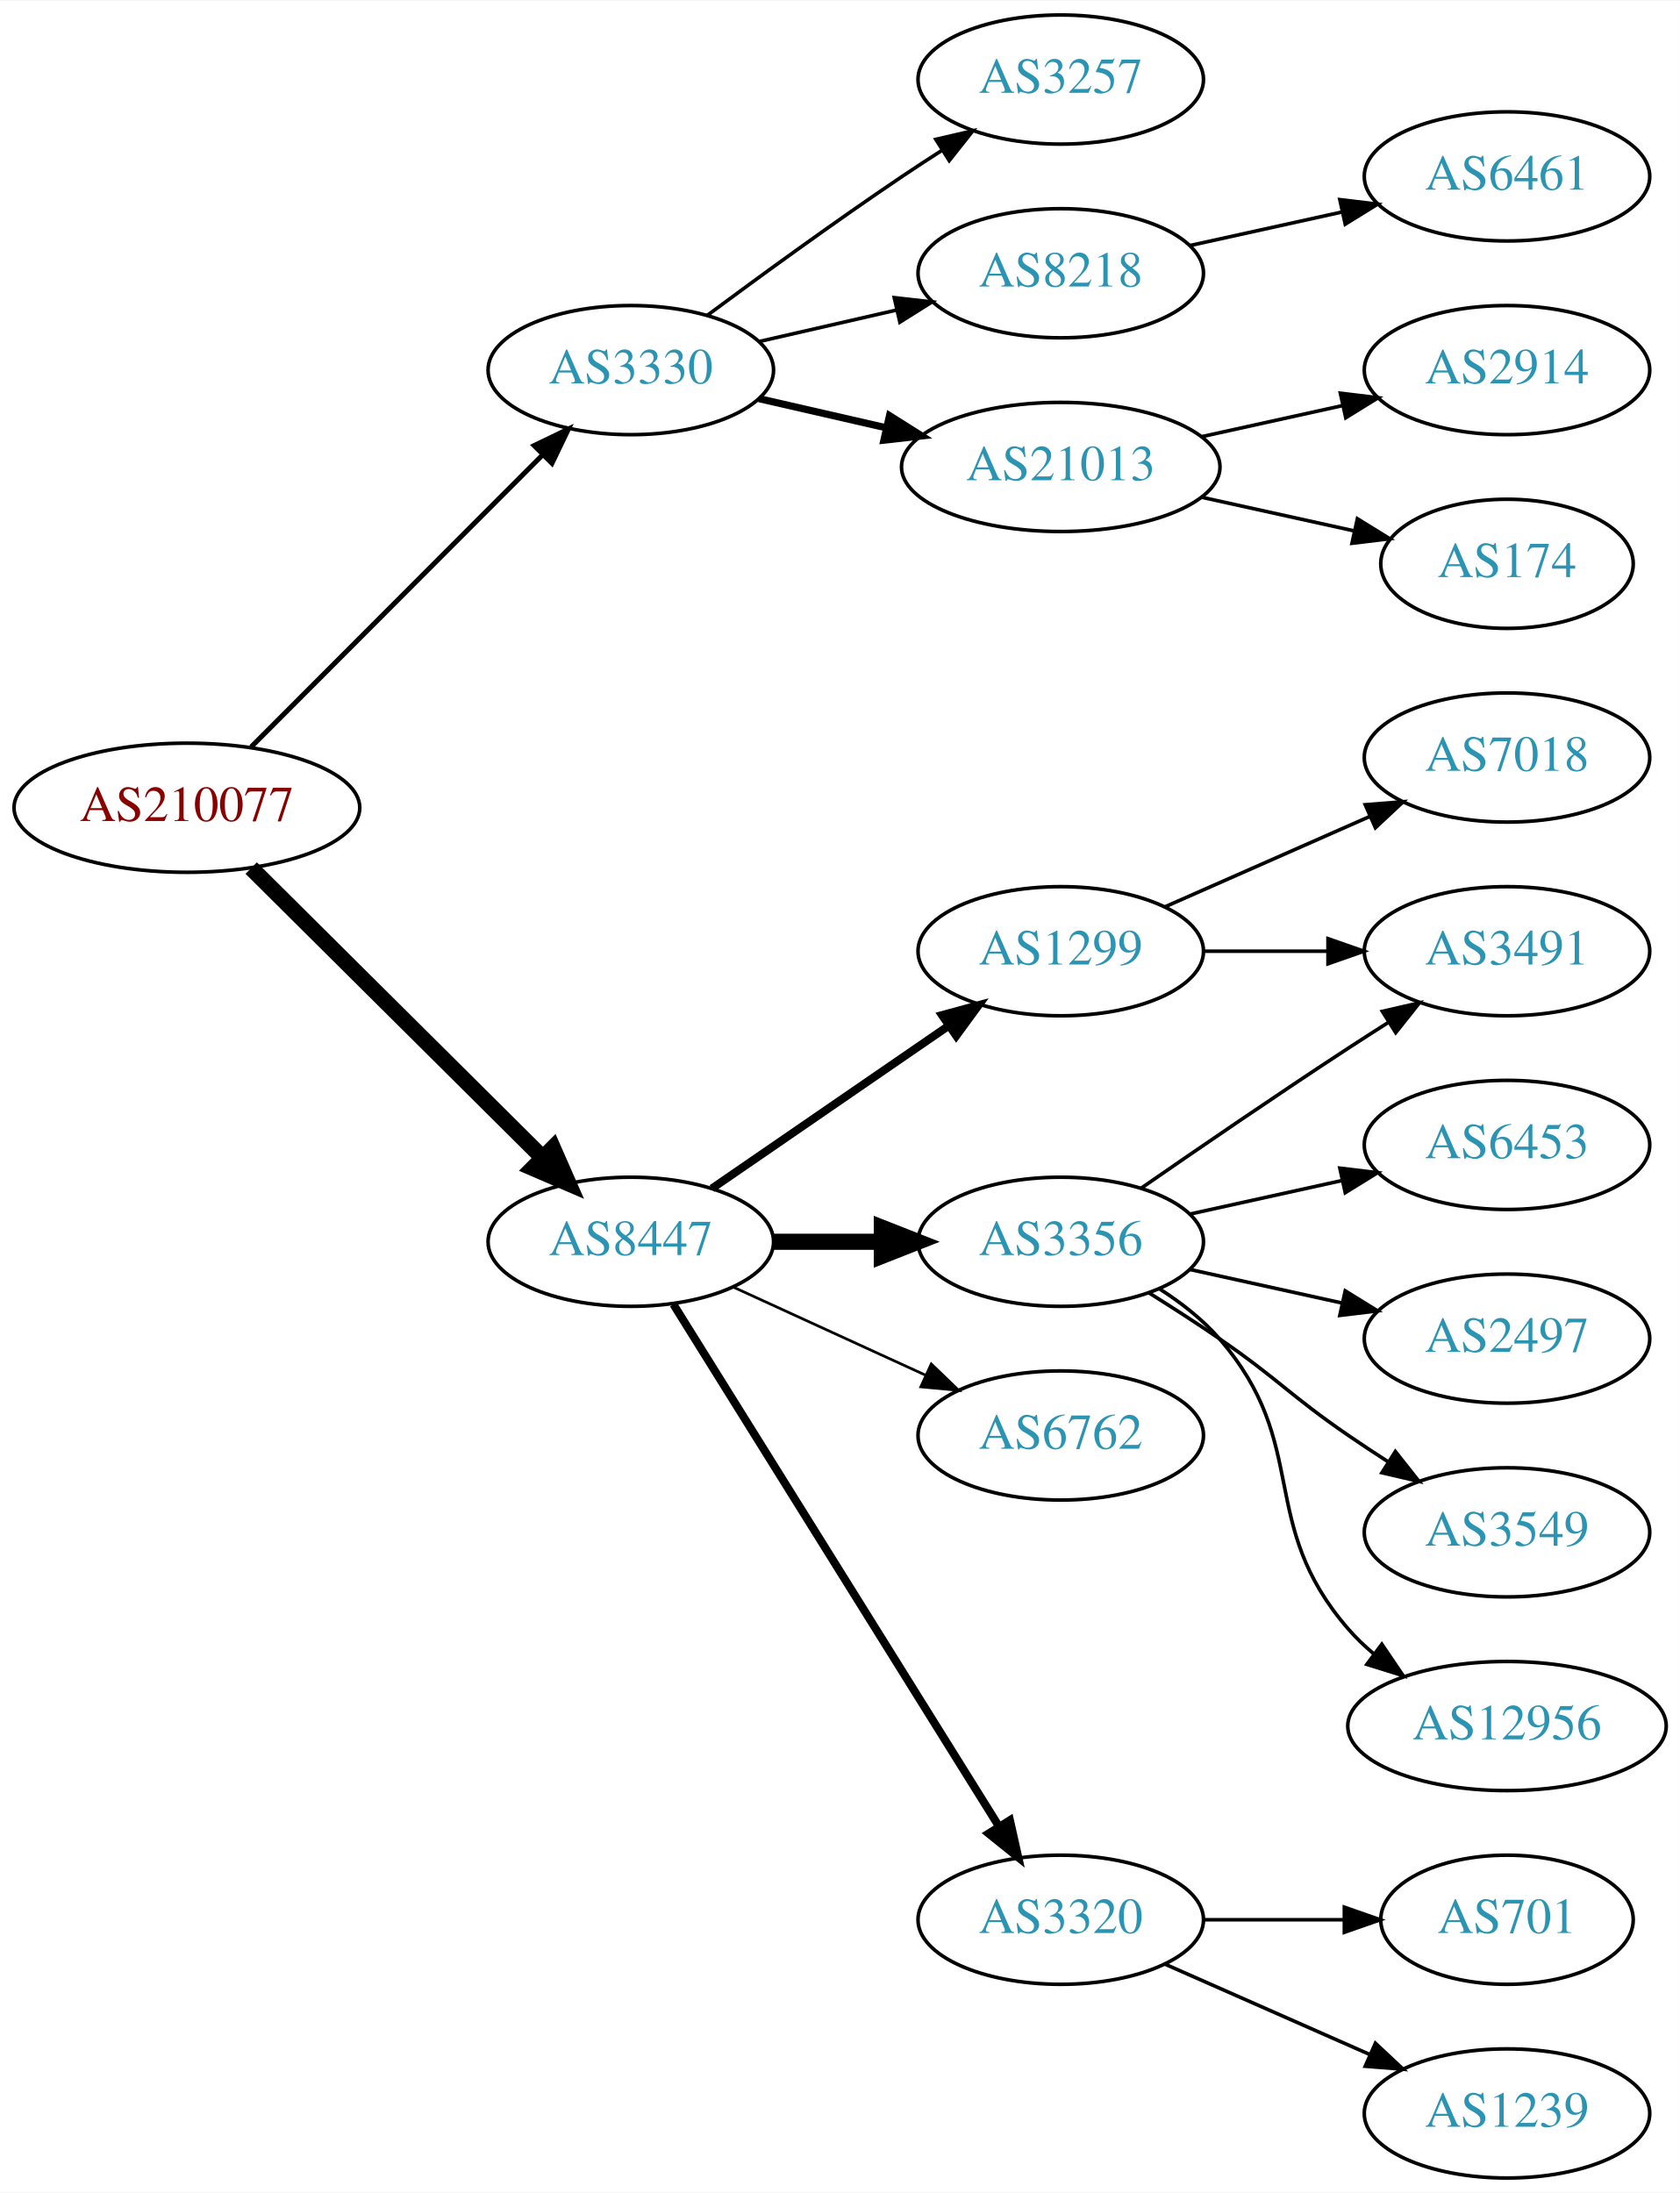
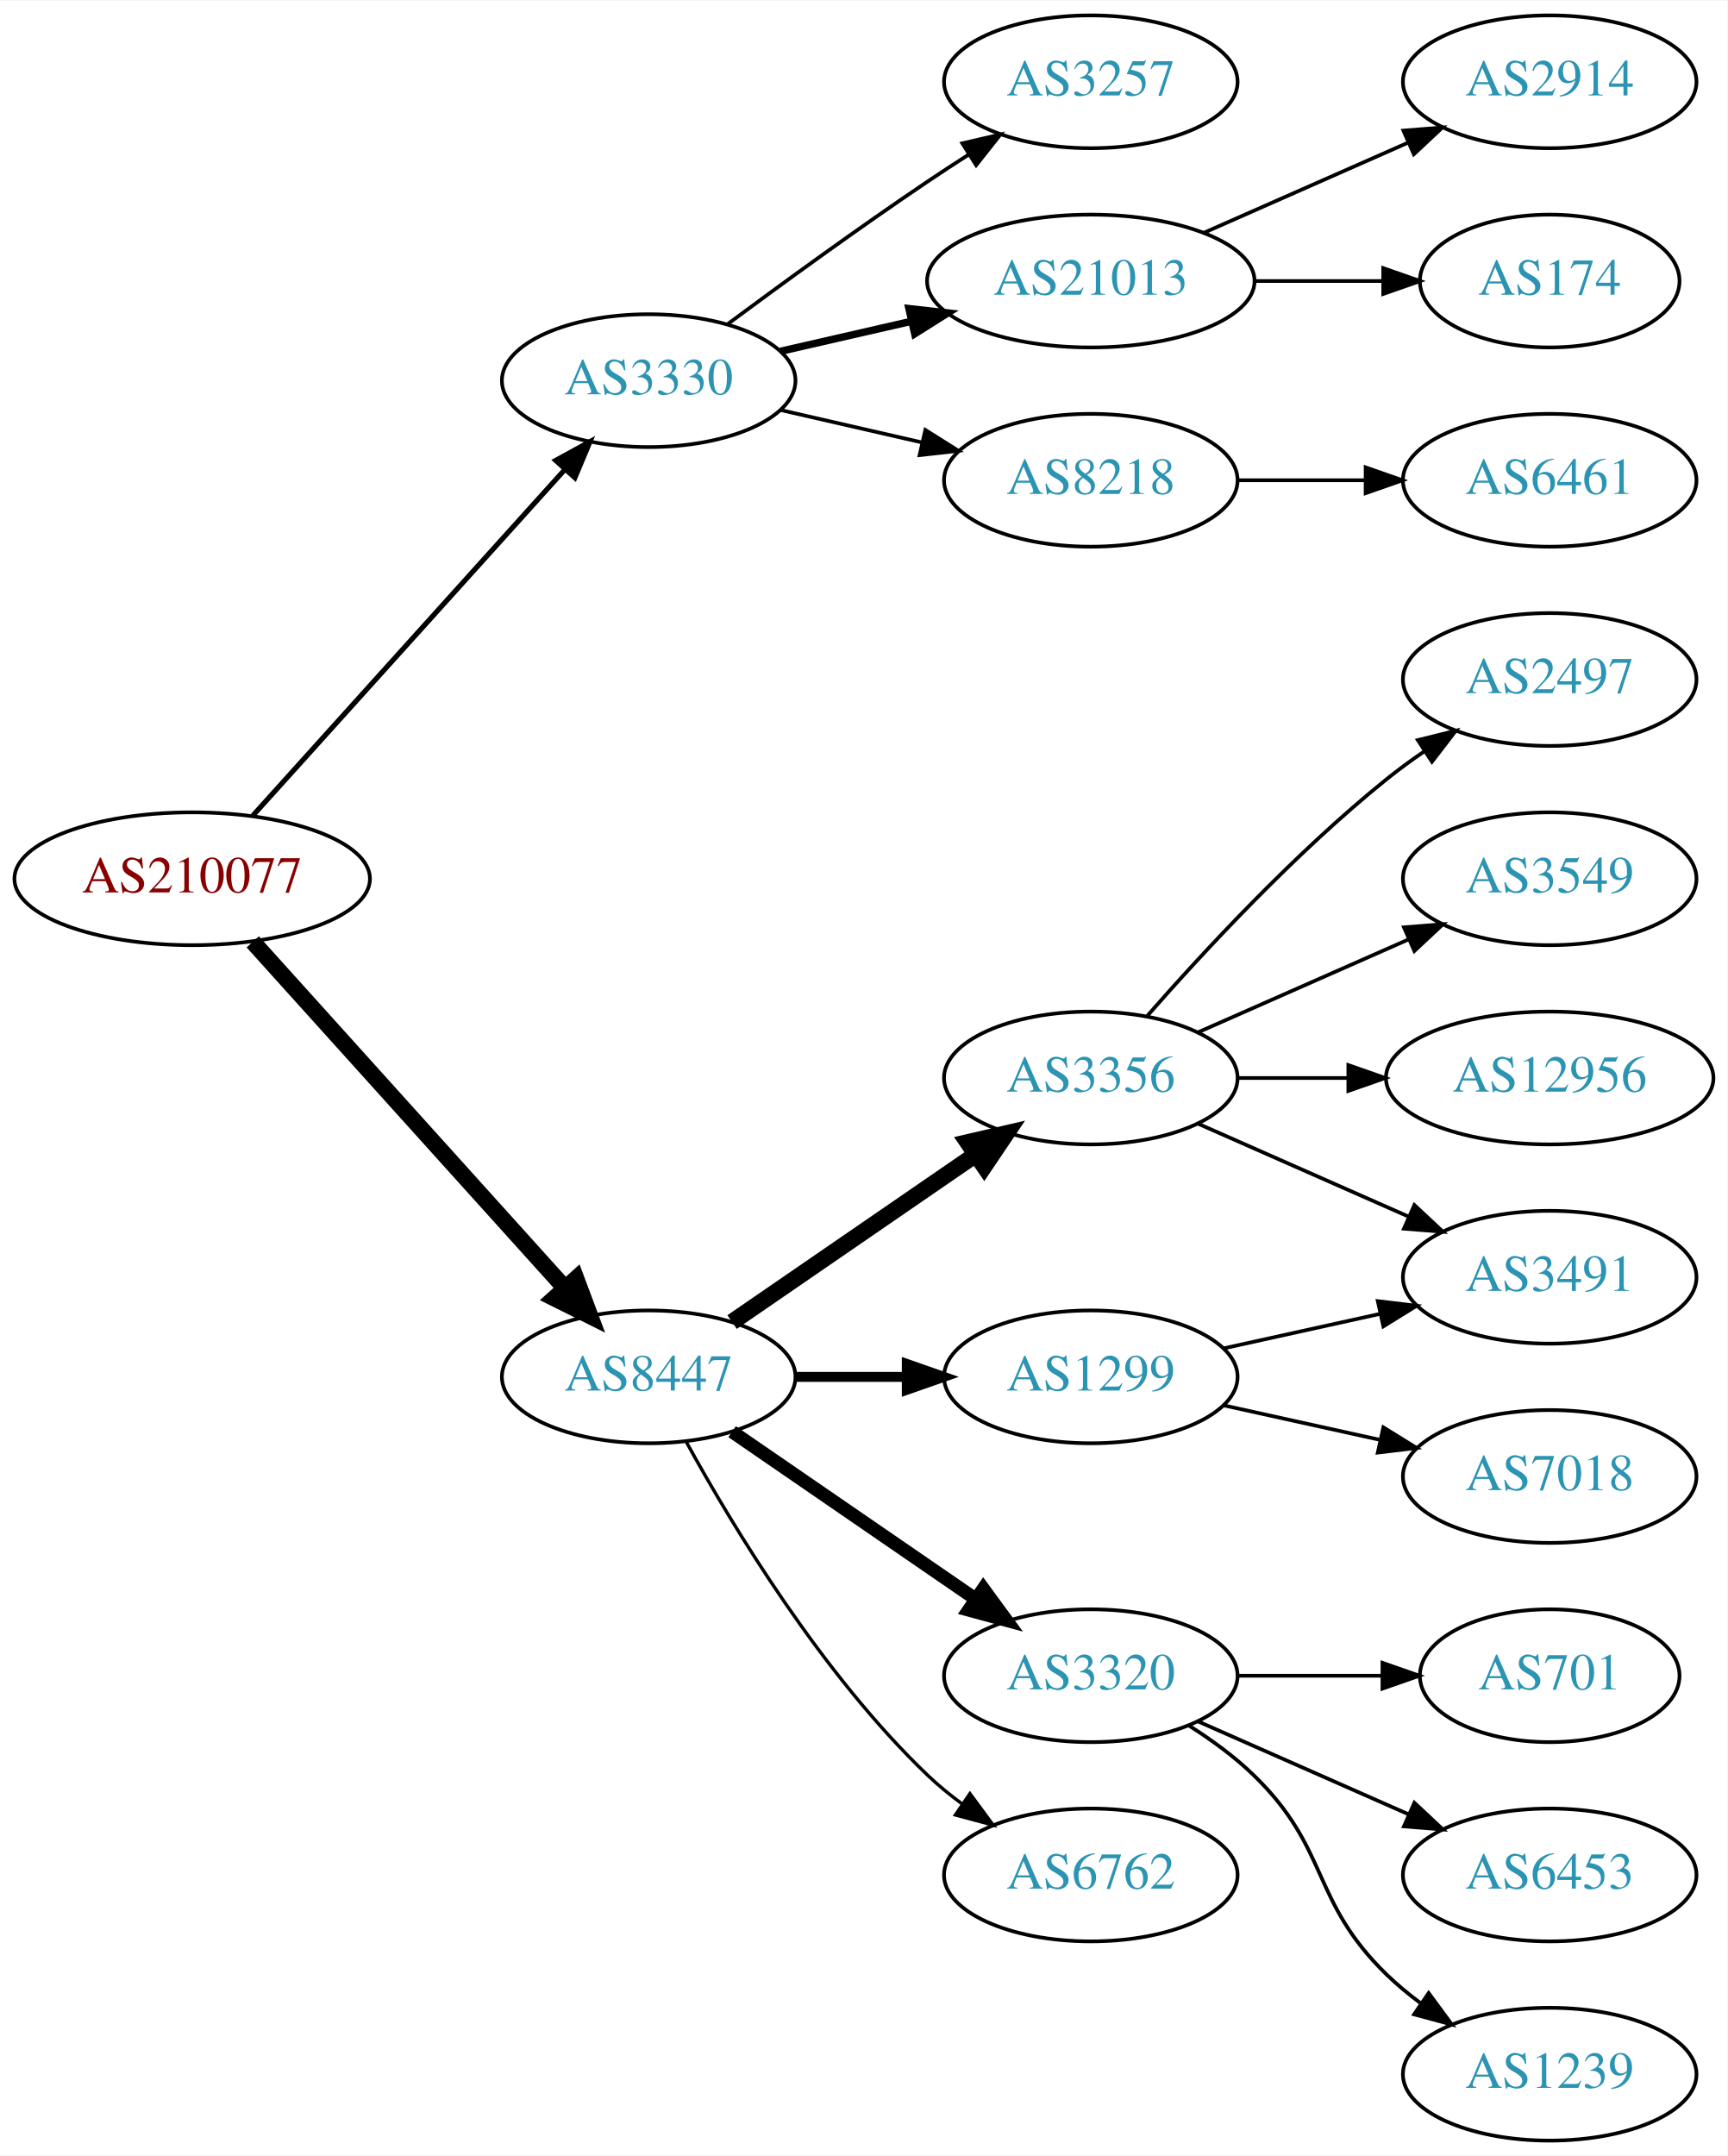
- <svg xmlns="http://www.w3.org/2000/svg" xmlns:xlink="http://www.w3.org/1999/xlink" width="468pt" height="611pt" viewBox="0.00 0.00 468.27 611.00">
-   <g id="graph0" class="graph" transform="scale(1 1) rotate(0) translate(4 607)">
-     <polygon fill="white" stroke="none" points="-4,4 -4,-607 464.269,-607 464.269,4 -4,4" />
+ <svg xmlns="http://www.w3.org/2000/svg" xmlns:xlink="http://www.w3.org/1999/xlink" width="468pt" height="584pt" viewBox="0.00 0.00 468.27 584.00">
+   <g id="graph0" class="graph" transform="scale(1 1) rotate(0) translate(4 580)">
+     <polygon fill="white" stroke="none" points="-4,4 -4,-580 464.269,-580 464.269,4 -4,4" />
    <g id="node1" class="node">
      <g id="a_node1">
        <a xlink:href="/asn/210077" xlink:title="AS210077 ~ Treibacher Industrie AG [AT]">
-           <ellipse fill="#ffffff" stroke="black" cx="48.096" cy="-382" rx="48.192" ry="18" />
-           <text text-anchor="middle" x="48.096" y="-378.3" font-family="Times,serif" font-size="14.00" fill="#880000">AS210077</text>
+           <ellipse fill="#ffffff" stroke="black" cx="48.096" cy="-342" rx="48.192" ry="18" />
+           <text text-anchor="middle" x="48.096" y="-338.3" font-family="Times,serif" font-size="14.00" fill="#880000">AS210077</text>
        </a>
      </g>
    </g>
    <g id="node2" class="node">
      <g id="a_node2">
        <a xlink:href="/asn/3330" xlink:title="AS3330 ~ Vienna, Austria [AT]">
-           <ellipse fill="#ffffff" stroke="black" cx="171.838" cy="-504" rx="39.794" ry="18" />
-           <text text-anchor="middle" x="171.838" y="-500.3" font-family="Times,serif" font-size="14.00" fill="#2c94b3">AS3330</text>
+           <ellipse fill="#ffffff" stroke="black" cx="171.838" cy="-477" rx="39.794" ry="18" />
+           <text text-anchor="middle" x="171.838" y="-473.3" font-family="Times,serif" font-size="14.00" fill="#2c94b3">AS3330</text>
        </a>
      </g>
    </g>
    <g id="edge1" class="edge">
-       <path fill="none" stroke="black" stroke-width="1.385" d="M66.023,-398.964C87.129,-420.114 123.327,-456.388 147.17,-480.282" />
-       <polygon fill="black" stroke="black" stroke-width="1.385" points="144.902,-482.964 154.443,-487.57 149.857,-478.019 144.902,-482.964" />
+       <path fill="none" stroke="black" stroke-width="1.385" d="M64.514,-359.098C85.945,-382.862 124.837,-425.99 149.174,-452.977" />
+       <polygon fill="black" stroke="black" stroke-width="1.385" points="146.629,-455.381 155.925,-460.463 151.827,-450.693 146.629,-455.381" />
    </g>
    <g id="node3" class="node">
      <g id="a_node3">
        <a xlink:href="/asn/8447" xlink:title="AS8447 ~ A1 Telekom Austria AG [AT]">
-           <ellipse fill="#ffffff" stroke="black" cx="171.838" cy="-261" rx="39.794" ry="18" />
-           <text text-anchor="middle" x="171.838" y="-257.3" font-family="Times,serif" font-size="14.00" fill="#2c94b3">AS8447</text>
+           <ellipse fill="#ffffff" stroke="black" cx="171.838" cy="-207" rx="39.794" ry="18" />
+           <text text-anchor="middle" x="171.838" y="-203.3" font-family="Times,serif" font-size="14.00" fill="#2c94b3">AS8447</text>
        </a>
      </g>
    </g>
    <g id="edge2" class="edge">
-       <path fill="none" stroke="black" stroke-width="4.5" d="M66.023,-365.175C87.129,-344.198 123.327,-308.222 147.17,-284.523" />
-       <polygon fill="black" stroke="black" stroke-width="4.5" points="150.126,-287.137 154.443,-277.295 144.575,-281.552 150.126,-287.137" />
+       <path fill="none" stroke="black" stroke-width="4.5" d="M64.514,-324.902C85.945,-301.138 124.837,-258.01 149.174,-231.023" />
+       <polygon fill="black" stroke="black" stroke-width="4.5" points="152.152,-233.6 155.925,-223.537 146.304,-228.326 152.152,-233.6" />
    </g>
    <g id="node4" class="node">
      <g id="a_node4">
        <a xlink:href="/asn/3257" xlink:title="AS3257 ~ GTT [DE]">
-           <ellipse fill="#ffffff" stroke="black" cx="291.681" cy="-585" rx="39.794" ry="18" />
-           <text text-anchor="middle" x="291.681" y="-581.3" font-family="Times,serif" font-size="14.00" fill="#2c94b3">AS3257</text>
+           <ellipse fill="#ffffff" stroke="black" cx="291.681" cy="-558" rx="39.794" ry="18" />
+           <text text-anchor="middle" x="291.681" y="-554.3" font-family="Times,serif" font-size="14.00" fill="#2c94b3">AS3257</text>
        </a>
      </g>
    </g>
    <g id="edge3" class="edge">
-       <path fill="none" stroke="black" d="M193.168,-519.277C208.031,-530.304 228.775,-545.407 247.484,-558 251.033,-560.389 254.784,-562.839 258.532,-565.242" />
-       <polygon fill="black" stroke="black" points="256.858,-568.325 267.181,-570.712 260.6,-562.409 256.858,-568.325" />
+       <path fill="none" stroke="black" d="M193.168,-492.277C208.031,-503.304 228.775,-518.407 247.484,-531 251.033,-533.389 254.784,-535.839 258.532,-538.242" />
+       <polygon fill="black" stroke="black" points="256.858,-541.325 267.181,-543.712 260.6,-535.409 256.858,-541.325" />
    </g>
    <g id="node5" class="node">
      <g id="a_node5">
-         <a xlink:href="/asn/8218" xlink:title="AS8218 ~ legacy Neotelecoms [FR]">
-           <ellipse fill="#ffffff" stroke="black" cx="291.681" cy="-531" rx="39.794" ry="18" />
-           <text text-anchor="middle" x="291.681" y="-527.3" font-family="Times,serif" font-size="14.00" fill="#2c94b3">AS8218</text>
+         <a xlink:href="/asn/21013" xlink:title="AS21013 ~ Wels, AT [AT]">
+           <ellipse fill="#ffffff" stroke="black" cx="291.681" cy="-504" rx="44.393" ry="18" />
+           <text text-anchor="middle" x="291.681" y="-500.3" font-family="Times,serif" font-size="14.00" fill="#2c94b3">AS21013</text>
        </a>
      </g>
    </g>
    <g id="edge4" class="edge">
-       <path fill="none" stroke="black" d="M207.557,-511.955C219.557,-514.704 233.178,-517.825 245.871,-520.733" />
-       <polygon fill="black" stroke="black" points="245.273,-524.187 255.802,-523.009 246.836,-517.364 245.273,-524.187" />
+       <path fill="none" stroke="black" stroke-width="2" d="M207.557,-484.955C218.696,-487.507 231.231,-490.379 243.124,-493.104" />
+       <polygon fill="black" stroke="black" stroke-width="2" points="242.389,-496.526 252.918,-495.348 243.953,-489.703 242.389,-496.526" />
    </g>
    <g id="node6" class="node">
      <g id="a_node6">
-         <a xlink:href="/asn/21013" xlink:title="AS21013 ~ Wels, AT [AT]">
-           <ellipse fill="#ffffff" stroke="black" cx="291.681" cy="-477" rx="44.393" ry="18" />
-           <text text-anchor="middle" x="291.681" y="-473.3" font-family="Times,serif" font-size="14.00" fill="#2c94b3">AS21013</text>
+         <a xlink:href="/asn/8218" xlink:title="AS8218 ~ legacy Neotelecoms [FR]">
+           <ellipse fill="#ffffff" stroke="black" cx="291.681" cy="-450" rx="39.794" ry="18" />
+           <text text-anchor="middle" x="291.681" y="-446.3" font-family="Times,serif" font-size="14.00" fill="#2c94b3">AS8218</text>
        </a>
      </g>
    </g>
    <g id="edge5" class="edge">
-       <path fill="none" stroke="black" stroke-width="2" d="M207.557,-496.045C218.696,-493.493 231.231,-490.621 243.124,-487.896" />
-       <polygon fill="black" stroke="black" stroke-width="2" points="243.953,-491.297 252.918,-485.652 242.389,-484.474 243.953,-491.297" />
+       <path fill="none" stroke="black" d="M207.557,-469.045C219.557,-466.296 233.178,-463.175 245.871,-460.267" />
+       <polygon fill="black" stroke="black" points="246.836,-463.636 255.802,-457.991 245.273,-456.813 246.836,-463.636" />
    </g>
    <g id="node10" class="node">
      <g id="a_node10">
-         <a xlink:href="/asn/1299" xlink:title="AS1299 ~ Telia Carrier [EU]">
-           <ellipse fill="#ffffff" stroke="black" cx="291.681" cy="-342" rx="39.794" ry="18" />
-           <text text-anchor="middle" x="291.681" y="-338.3" font-family="Times,serif" font-size="14.00" fill="#2c94b3">AS1299</text>
+         <a xlink:href="/asn/3356" xlink:title="AS3356 ~ Level 3 Parent, LLC [US]">
+           <ellipse fill="#ffffff" stroke="black" cx="291.681" cy="-288" rx="39.794" ry="18" />
+           <text text-anchor="middle" x="291.681" y="-284.3" font-family="Times,serif" font-size="14.00" fill="#2c94b3">AS3356</text>
        </a>
      </g>
    </g>
    <g id="edge9" class="edge">
-       <path fill="none" stroke="black" stroke-width="2.25" d="M194.452,-275.857C212.941,-288.565 239.754,-306.995 260.384,-321.175" />
-       <polygon fill="black" stroke="black" stroke-width="2.25" points="258.581,-324.183 268.804,-326.963 262.546,-318.414 258.581,-324.183" />
+       <path fill="none" stroke="black" stroke-width="4.5" d="M194.452,-221.857C212.941,-234.565 239.754,-252.995 260.384,-267.175" />
+       <polygon fill="black" stroke="black" stroke-width="4.5" points="258.333,-270.544 268.804,-272.963 262.794,-264.054 258.333,-270.544" />
    </g>
    <g id="node11" class="node">
      <g id="a_node11">
-         <a xlink:href="/asn/3356" xlink:title="AS3356 ~ Level 3 Parent, LLC [US]">
-           <ellipse fill="#ffffff" stroke="black" cx="291.681" cy="-261" rx="39.794" ry="18" />
-           <text text-anchor="middle" x="291.681" y="-257.3" font-family="Times,serif" font-size="14.00" fill="#2c94b3">AS3356</text>
+         <a xlink:href="/asn/1299" xlink:title="AS1299 ~ Telia Carrier [EU]">
+           <ellipse fill="#ffffff" stroke="black" cx="291.681" cy="-207" rx="39.794" ry="18" />
+           <text text-anchor="middle" x="291.681" y="-203.3" font-family="Times,serif" font-size="14.00" fill="#2c94b3">AS1299</text>
        </a>
      </g>
    </g>
    <g id="edge10" class="edge">
-       <path fill="none" stroke="black" stroke-width="4.5" d="M211.751,-261C221.304,-261 231.654,-261 241.616,-261" />
-       <polygon fill="black" stroke="black" stroke-width="4.5" points="241.809,-264.938 251.809,-261 241.809,-257.063 241.809,-264.938" />
+       <path fill="none" stroke="black" stroke-width="2.7" d="M211.751,-207C221.304,-207 231.654,-207 241.616,-207" />
+       <polygon fill="black" stroke="black" stroke-width="2.7" points="241.809,-210.5 251.809,-207 241.809,-203.5 241.809,-210.5" />
    </g>
    <g id="node12" class="node">
      <g id="a_node12">
-         <a xlink:href="/asn/6762" xlink:title="AS6762 ~ TELECOM ITALIA SPARKLE S.p.A. [IT]">
-           <ellipse fill="#ffffff" stroke="black" cx="291.681" cy="-207" rx="39.794" ry="18" />
-           <text text-anchor="middle" x="291.681" y="-203.3" font-family="Times,serif" font-size="14.00" fill="#2c94b3">AS6762</text>
+         <a xlink:href="/asn/3320" xlink:title="AS3320 ~ DTAG [DE]">
+           <ellipse fill="#ffffff" stroke="black" cx="291.681" cy="-126" rx="39.794" ry="18" />
+           <text text-anchor="middle" x="291.681" y="-122.3" font-family="Times,serif" font-size="14.00" fill="#2c94b3">AS3320</text>
        </a>
      </g>
    </g>
    <g id="edge11" class="edge">
-       <path fill="none" stroke="black" stroke-width="0.75" d="M200.467,-248.339C216.424,-241.027 236.694,-231.739 253.977,-223.819" />
-       <polygon fill="black" stroke="black" stroke-width="0.75" points="255.592,-226.929 263.225,-219.581 252.676,-220.565 255.592,-226.929" />
+       <path fill="none" stroke="black" stroke-width="3.6" d="M194.452,-192.143C212.941,-179.435 239.754,-161.005 260.384,-146.825" />
+       <polygon fill="black" stroke="black" stroke-width="3.6" points="262.546,-149.586 268.804,-141.037 258.581,-143.817 262.546,-149.586" />
    </g>
    <g id="node13" class="node">
      <g id="a_node13">
-         <a xlink:href="/asn/3320" xlink:title="AS3320 ~ DTAG [DE]">
+         <a xlink:href="/asn/6762" xlink:title="AS6762 ~ TELECOM ITALIA SPARKLE S.p.A. [IT]">
          <ellipse fill="#ffffff" stroke="black" cx="291.681" cy="-72" rx="39.794" ry="18" />
-           <text text-anchor="middle" x="291.681" y="-68.3" font-family="Times,serif" font-size="14.00" fill="#2c94b3">AS3320</text>
+           <text text-anchor="middle" x="291.681" y="-68.3" font-family="Times,serif" font-size="14.00" fill="#2c94b3">AS6762</text>
        </a>
      </g>
    </g>
    <g id="edge12" class="edge">
-       <path fill="none" stroke="black" stroke-width="2.25" d="M183.713,-243.558C204.496,-210.225 249.957,-137.314 274.386,-98.134" />
-       <polygon fill="black" stroke="black" stroke-width="2.25" points="277.511,-99.737 279.832,-89.4 271.571,-96.034 277.511,-99.737" />
+       <path fill="none" stroke="black" stroke-width="0.9" d="M182.079,-189.287C194.625,-166.439 218.802,-126.389 247.484,-99 250.353,-96.261 253.542,-93.653 256.851,-91.215" />
+       <polygon fill="black" stroke="black" stroke-width="0.9" points="258.914,-94.044 265.21,-85.523 254.974,-88.258 258.914,-94.044" />
    </g>
    <g id="node7" class="node">
      <g id="a_node7">
-         <a xlink:href="/asn/6461" xlink:title="AS6461 ~ Zayo Bandwidth [US]">
+         <a xlink:href="/asn/2914" xlink:title="AS2914 ~ NTT America, Inc. [US]">
          <ellipse fill="#ffffff" stroke="black" cx="416.073" cy="-558" rx="39.794" ry="18" />
-           <text text-anchor="middle" x="416.073" y="-554.3" font-family="Times,serif" font-size="14.00" fill="#2c94b3">AS6461</text>
+           <text text-anchor="middle" x="416.073" y="-554.3" font-family="Times,serif" font-size="14.00" fill="#2c94b3">AS2914</text>
        </a>
      </g>
    </g>
    <g id="edge6" class="edge">
-       <path fill="none" stroke="black" d="M327.753,-538.737C340.94,-541.646 356.12,-544.995 370.086,-548.076" />
-       <polygon fill="black" stroke="black" points="369.476,-551.525 379.995,-550.262 370.984,-544.69 369.476,-551.525" />
+       <path fill="none" stroke="black" d="M322.308,-517.072C338.903,-524.393 359.762,-533.597 377.496,-541.421" />
+       <polygon fill="black" stroke="black" points="376.417,-544.77 386.979,-545.605 379.243,-538.366 376.417,-544.77" />
    </g>
    <g id="node8" class="node">
      <g id="a_node8">
-         <a xlink:href="/asn/2914" xlink:title="AS2914 ~ NTT America, Inc. [US]">
-           <ellipse fill="#ffffff" stroke="black" cx="416.073" cy="-504" rx="39.794" ry="18" />
-           <text text-anchor="middle" x="416.073" y="-500.3" font-family="Times,serif" font-size="14.00" fill="#2c94b3">AS2914</text>
+         <a xlink:href="/asn/174" xlink:title="AS174 ~ Cogent Communications [US]">
+           <ellipse fill="#ffffff" stroke="black" cx="416.073" cy="-504" rx="35.194" ry="18" />
+           <text text-anchor="middle" x="416.073" y="-500.3" font-family="Times,serif" font-size="14.00" fill="#2c94b3">AS174</text>
        </a>
      </g>
    </g>
    <g id="edge7" class="edge">
-       <path fill="none" stroke="black" d="M331.07,-485.469C343.461,-488.202 357.308,-491.257 370.129,-494.085" />
-       <polygon fill="black" stroke="black" points="369.624,-497.558 380.143,-496.295 371.132,-490.722 369.624,-497.558" />
+       <path fill="none" stroke="black" d="M336.176,-504C347.434,-504 359.566,-504 370.859,-504" />
+       <polygon fill="black" stroke="black" points="370.947,-507.5 380.947,-504 370.947,-500.5 370.947,-507.5" />
    </g>
    <g id="node9" class="node">
      <g id="a_node9">
-         <a xlink:href="/asn/174" xlink:title="AS174 ~ Cogent Communications [US]">
-           <ellipse fill="#ffffff" stroke="black" cx="416.073" cy="-450" rx="35.194" ry="18" />
-           <text text-anchor="middle" x="416.073" y="-446.3" font-family="Times,serif" font-size="14.00" fill="#2c94b3">AS174</text>
+         <a xlink:href="/asn/6461" xlink:title="AS6461 ~ Zayo Bandwidth [US]">
+           <ellipse fill="#ffffff" stroke="black" cx="416.073" cy="-450" rx="39.794" ry="18" />
+           <text text-anchor="middle" x="416.073" y="-446.3" font-family="Times,serif" font-size="14.00" fill="#2c94b3">AS6461</text>
        </a>
      </g>
    </g>
    <g id="edge8" class="edge">
-       <path fill="none" stroke="black" d="M331.07,-468.531C344.478,-465.573 359.59,-462.24 373.262,-459.224" />
-       <polygon fill="black" stroke="black" points="374.373,-462.563 383.385,-456.99 372.865,-455.727 374.373,-462.563" />
+       <path fill="none" stroke="black" d="M331.406,-450C342.344,-450 354.395,-450 365.861,-450" />
+       <polygon fill="black" stroke="black" points="366.179,-453.5 376.179,-450 366.179,-446.5 366.179,-453.5" />
    </g>
    <g id="node14" class="node">
      <g id="a_node14">
+         <a xlink:href="/asn/2497" xlink:title="AS2497 ~ Internet Initiative Japan Inc. [JP]">
+           <ellipse fill="#ffffff" stroke="black" cx="416.073" cy="-396" rx="39.794" ry="18" />
+           <text text-anchor="middle" x="416.073" y="-392.3" font-family="Times,serif" font-size="14.00" fill="#2c94b3">AS2497</text>
+         </a>
+       </g>
+     </g>
+     <g id="edge13" class="edge">
+       <path fill="none" stroke="black" d="M306.833,-304.663C321.934,-321.894 347.055,-349.024 371.877,-369 375.132,-371.62 378.657,-374.192 382.242,-376.646" />
+       <polygon fill="black" stroke="black" points="380.329,-379.577 390.614,-382.121 384.16,-373.719 380.329,-379.577" />
+     </g>
+     <g id="node15" class="node">
+       <g id="a_node15">
        <a xlink:href="/asn/3491" xlink:title="AS3491 ~ PCCW Global, Inc. [US]">
+           <ellipse fill="#ffffff" stroke="black" cx="416.073" cy="-234" rx="39.794" ry="18" />
+           <text text-anchor="middle" x="416.073" y="-230.3" font-family="Times,serif" font-size="14.00" fill="#2c94b3">AS3491</text>
+         </a>
+       </g>
+     </g>
+     <g id="edge14" class="edge">
+       <path fill="none" stroke="black" d="M320.76,-275.611C337.708,-268.134 359.505,-258.517 377.874,-250.412" />
+       <polygon fill="black" stroke="black" points="379.388,-253.57 387.124,-246.331 376.562,-247.166 379.388,-253.57" />
+     </g>
+     <g id="node16" class="node">
+       <g id="a_node16">
+         <a xlink:href="/asn/3549" xlink:title="AS3549 ~ Level 3 Parent, LLC [US]">
          <ellipse fill="#ffffff" stroke="black" cx="416.073" cy="-342" rx="39.794" ry="18" />
-           <text text-anchor="middle" x="416.073" y="-338.3" font-family="Times,serif" font-size="14.00" fill="#2c94b3">AS3491</text>
-         </a>
-       </g>
-     </g>
-     <g id="edge19" class="edge">
-       <path fill="none" stroke="black" d="M331.406,-342C342.344,-342 354.395,-342 365.861,-342" />
-       <polygon fill="black" stroke="black" points="366.179,-345.5 376.179,-342 366.179,-338.5 366.179,-345.5" />
+           <text text-anchor="middle" x="416.073" y="-338.3" font-family="Times,serif" font-size="14.00" fill="#2c94b3">AS3549</text>
+         </a>
+       </g>
+     </g>
+     <g id="edge15" class="edge">
+       <path fill="none" stroke="black" d="M320.76,-300.389C337.708,-307.866 359.505,-317.483 377.874,-325.588" />
+       <polygon fill="black" stroke="black" points="376.562,-328.834 387.124,-329.669 379.388,-322.43 376.562,-328.834" />
+     </g>
+     <g id="node17" class="node">
+       <g id="a_node17">
+         <a xlink:href="/asn/12956" xlink:title="AS12956 ~ TELXIUS [ES]">
+           <ellipse fill="#ffffff" stroke="black" cx="416.073" cy="-288" rx="44.393" ry="18" />
+           <text text-anchor="middle" x="416.073" y="-284.3" font-family="Times,serif" font-size="14.00" fill="#2c94b3">AS12956</text>
+         </a>
+       </g>
+     </g>
+     <g id="edge16" class="edge">
+       <path fill="none" stroke="black" d="M331.406,-288C340.866,-288 351.158,-288 361.184,-288" />
+       <polygon fill="black" stroke="black" points="361.491,-291.5 371.491,-288 361.491,-284.5 361.491,-291.5" />
+     </g>
+     <g id="edge20" class="edge">
+       <path fill="none" stroke="black" d="M327.753,-214.737C340.94,-217.646 356.12,-220.995 370.086,-224.076" />
+       <polygon fill="black" stroke="black" points="369.476,-227.525 379.995,-226.262 370.984,-220.69 369.476,-227.525" />
+     </g>
+     <g id="node21" class="node">
+       <g id="a_node21">
+         <a xlink:href="/asn/7018" xlink:title="AS7018 ~ AT&amp;T Services, Inc. [US]">
+           <ellipse fill="#ffffff" stroke="black" cx="416.073" cy="-180" rx="39.794" ry="18" />
+           <text text-anchor="middle" x="416.073" y="-176.3" font-family="Times,serif" font-size="14.00" fill="#2c94b3">AS7018</text>
+         </a>
+       </g>
+     </g>
+     <g id="edge21" class="edge">
+       <path fill="none" stroke="black" d="M327.753,-199.263C340.94,-196.354 356.12,-193.005 370.086,-189.924" />
+       <polygon fill="black" stroke="black" points="370.984,-193.31 379.995,-187.738 369.476,-186.475 370.984,-193.31" />
+     </g>
+     <g id="node18" class="node">
+       <g id="a_node18">
+         <a xlink:href="/asn/701" xlink:title="AS701 ~ UUNET [US]">
+           <ellipse fill="#ffffff" stroke="black" cx="416.073" cy="-126" rx="35.194" ry="18" />
+           <text text-anchor="middle" x="416.073" y="-122.3" font-family="Times,serif" font-size="14.00" fill="#2c94b3">AS701</text>
+         </a>
+       </g>
+     </g>
+     <g id="edge17" class="edge">
+       <path fill="none" stroke="black" d="M331.406,-126C343.895,-126 357.834,-126 370.698,-126" />
+       <polygon fill="black" stroke="black" points="370.735,-129.5 380.735,-126 370.735,-122.5 370.735,-129.5" />
    </g>
    <g id="node19" class="node">
      <g id="a_node19">
-         <a xlink:href="/asn/7018" xlink:title="AS7018 ~ AT&amp;T Services, Inc. [US]">
-           <ellipse fill="#ffffff" stroke="black" cx="416.073" cy="-396" rx="39.794" ry="18" />
-           <text text-anchor="middle" x="416.073" y="-392.3" font-family="Times,serif" font-size="14.00" fill="#2c94b3">AS7018</text>
+         <a xlink:href="/asn/6453" xlink:title="AS6453 ~ TATA COMMUNICATIONS (AMERICA) INC [US]">
+           <ellipse fill="#ffffff" stroke="black" cx="416.073" cy="-72" rx="39.794" ry="18" />
+           <text text-anchor="middle" x="416.073" y="-68.3" font-family="Times,serif" font-size="14.00" fill="#2c94b3">AS6453</text>
        </a>
      </g>
    </g>
    <g id="edge18" class="edge">
-       <path fill="none" stroke="black" d="M320.76,-354.389C337.708,-361.866 359.505,-371.483 377.874,-379.588" />
-       <polygon fill="black" stroke="black" points="376.562,-382.834 387.124,-383.669 379.388,-376.43 376.562,-382.834" />
-     </g>
-     <g id="edge13" class="edge">
-       <path fill="none" stroke="black" d="M314.038,-275.901C329.889,-286.877 352.092,-302.079 371.877,-315 375.459,-317.339 379.229,-319.759 382.989,-322.144" />
-       <polygon fill="black" stroke="black" points="381.323,-325.231 391.65,-327.596 385.052,-319.307 381.323,-325.231" />
-     </g>
-     <g id="node15" class="node">
-       <g id="a_node15">
-         <a xlink:href="/asn/6453" xlink:title="AS6453 ~ TATA COMMUNICATIONS (AMERICA) INC [US]">
-           <ellipse fill="#ffffff" stroke="black" cx="416.073" cy="-288" rx="39.794" ry="18" />
-           <text text-anchor="middle" x="416.073" y="-284.3" font-family="Times,serif" font-size="14.00" fill="#2c94b3">AS6453</text>
-         </a>
-       </g>
-     </g>
-     <g id="edge14" class="edge">
-       <path fill="none" stroke="black" d="M327.753,-268.737C340.94,-271.646 356.12,-274.995 370.086,-278.076" />
-       <polygon fill="black" stroke="black" points="369.476,-281.525 379.995,-280.262 370.984,-274.69 369.476,-281.525" />
-     </g>
-     <g id="node16" class="node">
-       <g id="a_node16">
-         <a xlink:href="/asn/2497" xlink:title="AS2497 ~ Internet Initiative Japan Inc. [JP]">
-           <ellipse fill="#ffffff" stroke="black" cx="416.073" cy="-234" rx="39.794" ry="18" />
-           <text text-anchor="middle" x="416.073" y="-230.3" font-family="Times,serif" font-size="14.00" fill="#2c94b3">AS2497</text>
-         </a>
-       </g>
-     </g>
-     <g id="edge15" class="edge">
-       <path fill="none" stroke="black" d="M327.753,-253.263C340.94,-250.354 356.12,-247.005 370.086,-243.924" />
-       <polygon fill="black" stroke="black" points="370.984,-247.31 379.995,-241.738 369.476,-240.475 370.984,-247.31" />
-     </g>
-     <g id="node17" class="node">
-       <g id="a_node17">
-         <a xlink:href="/asn/3549" xlink:title="AS3549 ~ Level 3 Parent, LLC [US]">
-           <ellipse fill="#ffffff" stroke="black" cx="416.073" cy="-180" rx="39.794" ry="18" />
-           <text text-anchor="middle" x="416.073" y="-176.3" font-family="Times,serif" font-size="14.00" fill="#2c94b3">AS3549</text>
-         </a>
-       </g>
-     </g>
-     <g id="edge16" class="edge">
-       <path fill="none" stroke="black" d="M316.229,-246.784C322.671,-242.76 329.604,-238.301 335.877,-234 352.371,-222.689 355.382,-218.311 371.877,-207 375.405,-204.581 379.142,-202.111 382.884,-199.698" />
-       <polygon fill="black" stroke="black" points="384.955,-202.528 391.524,-194.216 381.205,-196.618 384.955,-202.528" />
-     </g>
-     <g id="node18" class="node">
-       <g id="a_node18">
-         <a xlink:href="/asn/12956" xlink:title="AS12956 ~ TELXIUS [ES]">
-           <ellipse fill="#ffffff" stroke="black" cx="416.073" cy="-126" rx="44.393" ry="18" />
-           <text text-anchor="middle" x="416.073" y="-122.3" font-family="Times,serif" font-size="14.00" fill="#2c94b3">AS12956</text>
-         </a>
-       </g>
-     </g>
-     <g id="edge17" class="edge">
-       <path fill="none" stroke="black" d="M319.279,-247.836C325.279,-243.981 331.237,-239.341 335.877,-234 361.711,-204.258 346.043,-182.742 371.877,-153 374.022,-150.53 376.45,-148.209 379.034,-146.047" />
-       <polygon fill="black" stroke="black" points="381.179,-148.814 387.125,-140.044 377.009,-143.192 381.179,-148.814" />
+       <path fill="none" stroke="black" d="M320.76,-113.611C337.708,-106.134 359.505,-96.517 377.874,-88.412" />
+       <polygon fill="black" stroke="black" points="379.388,-91.57 387.124,-84.331 376.562,-85.165 379.388,-91.57" />
    </g>
    <g id="node20" class="node">
      <g id="a_node20">
-         <a xlink:href="/asn/701" xlink:title="AS701 ~ UUNET [US]">
-           <ellipse fill="#ffffff" stroke="black" cx="416.073" cy="-72" rx="35.194" ry="18" />
-           <text text-anchor="middle" x="416.073" y="-68.3" font-family="Times,serif" font-size="14.00" fill="#2c94b3">AS701</text>
-         </a>
-       </g>
-     </g>
-     <g id="edge20" class="edge">
-       <path fill="none" stroke="black" d="M331.406,-72C343.895,-72 357.834,-72 370.698,-72" />
-       <polygon fill="black" stroke="black" points="370.735,-75.5 380.735,-72 370.735,-68.5 370.735,-75.5" />
-     </g>
-     <g id="node21" class="node">
-       <g id="a_node21">
        <a xlink:href="/asn/1239" xlink:title="AS1239 ~ Sprint [US]">
          <ellipse fill="#ffffff" stroke="black" cx="416.073" cy="-18" rx="39.794" ry="18" />
          <text text-anchor="middle" x="416.073" y="-14.3" font-family="Times,serif" font-size="14.00" fill="#2c94b3">AS1239</text>
        </a>
      </g>
    </g>
-     <g id="edge21" class="edge">
-       <path fill="none" stroke="black" d="M320.76,-59.611C337.708,-52.134 359.505,-42.517 377.874,-34.412" />
-       <polygon fill="black" stroke="black" points="379.388,-37.57 387.124,-30.331 376.562,-31.166 379.388,-37.57" />
+     <g id="edge19" class="edge">
+       <path fill="none" stroke="black" d="M318.21,-112.538C324.372,-108.638 330.674,-104.052 335.877,-99 356.57,-78.906 351.183,-65.094 371.877,-45 374.722,-42.237 377.896,-39.614 381.196,-37.166" />
+       <polygon fill="black" stroke="black" points="383.261,-39.993 389.544,-31.462 379.312,-34.214 383.261,-39.993" />
    </g>
  </g>
</svg>
